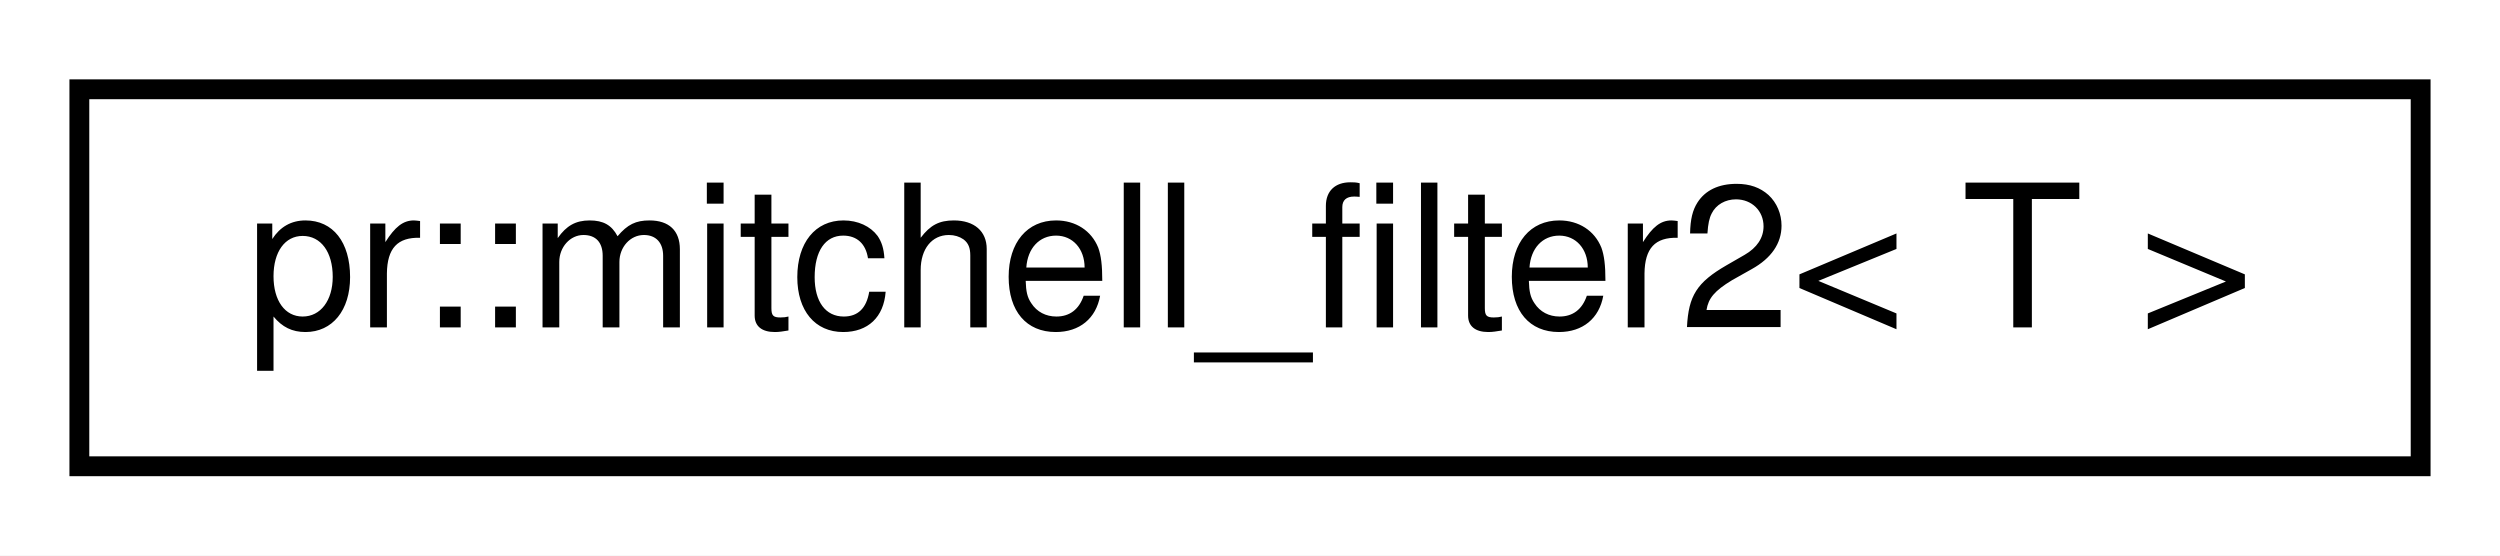
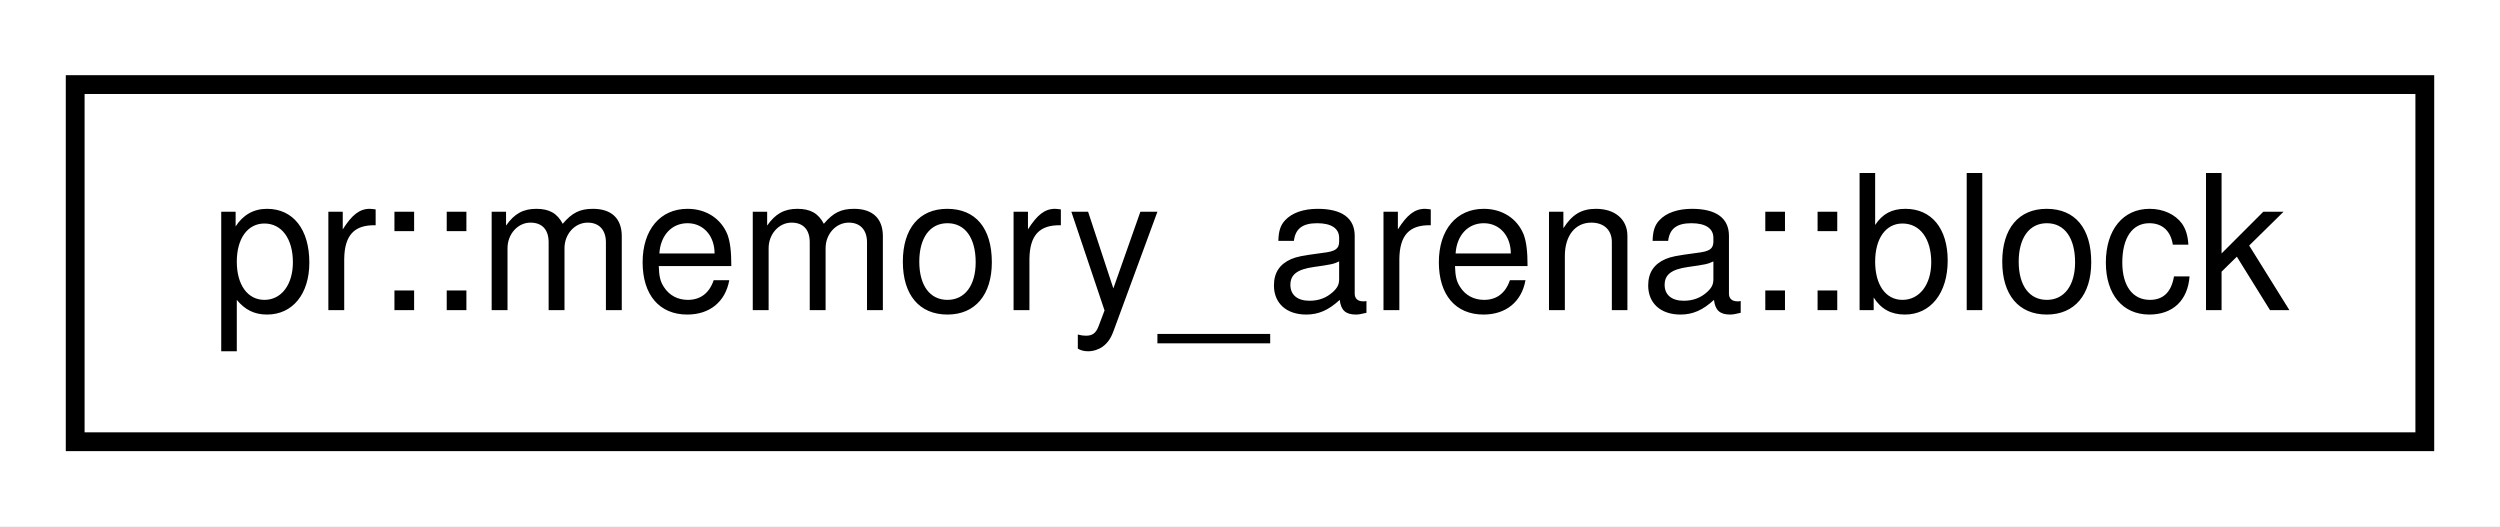
- <svg xmlns="http://www.w3.org/2000/svg" xmlns:xlink="http://www.w3.org/1999/xlink" width="126pt" height="28pt" viewBox="0.00 0.00 126.00 28.00">
+ <svg xmlns="http://www.w3.org/2000/svg" xmlns:xlink="http://www.w3.org/1999/xlink" width="133pt" height="28pt" viewBox="0.00 0.00 133.00 28.00">
  <g id="graph0" class="graph" transform="scale(1 1) rotate(0) translate(4 24)">
-     <polygon fill="#ffffff" stroke="transparent" points="-4,4 -4,-24 122,-24 122,4 -4,4" />
+     <polygon fill="#ffffff" stroke="transparent" points="-4,4 -4,-24 129,-24 129,4 -4,4" />
    <g id="node1" class="node">
      <g id="a_node1">
-         <a xlink:href="structpr_1_1mitchell__filter2.html" target="_top" xlink:title="Mitchell filter. ">
-           <polygon fill="#ffffff" stroke="#000000" points="0,-.5 0,-19.5 118,-19.5 118,-.5 0,-.5" />
-           <text text-anchor="middle" x="59" y="-7.5" font-family="Helvetica,sans-Serif" font-size="10.00" fill="#000000">pr::mitchell_filter2&lt; T &gt;</text>
+         <a xlink:href="structpr_1_1memory__arena_1_1block.html" target="_top" xlink:title="Memory block. ">
+           <polygon fill="#ffffff" stroke="#000000" points="0,-.5 0,-19.5 125,-19.5 125,-.5 0,-.5" />
+           <text text-anchor="middle" x="62.5" y="-7.5" font-family="Helvetica,sans-Serif" font-size="10.00" fill="#000000">pr::memory_arena::block</text>
        </a>
      </g>
    </g>
  </g>
</svg>
